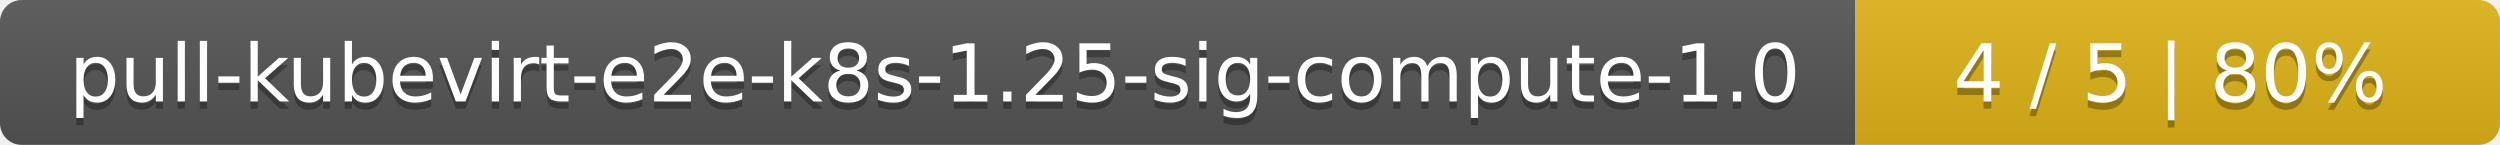
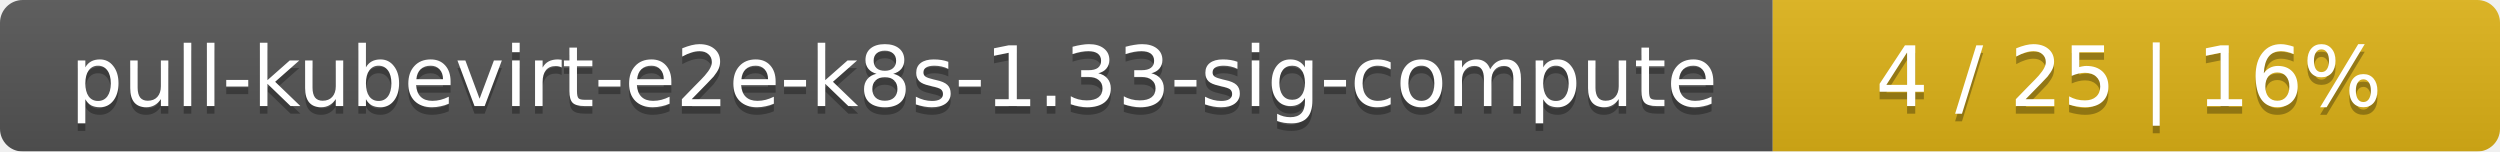
- <svg xmlns="http://www.w3.org/2000/svg" width="345" height="20">
+ <svg xmlns="http://www.w3.org/2000/svg" width="330" height="20">
  <linearGradient id="smooth" x2="0" y2="100%">
    <stop offset="0" stop-color="#bbb" stop-opacity=".1" />
    <stop offset="1" stop-opacity=".1" />
  </linearGradient>
  <mask id="round">
-     <rect width="345" height="20" rx="3" fill="#fff" />
+     <rect width="330" height="20" rx="3" fill="#fff" />
  </mask>
  <g mask="url(#round)">
-     <rect width="256" height="20" fill="#555" />
-     <rect x="256" width="89" height="20" fill="#dfb317" />
-     <rect width="345" height="20" fill="url(#smooth)" />
+     <rect width="234" height="20" fill="#555" />
+     <rect x="234" width="96" height="20" fill="#dfb317" />
+     <rect width="330" height="20" fill="url(#smooth)" />
  </g>
  <g fill="#fff" text-anchor="middle" font-family="DejaVu Sans,Verdana,Geneva,sans-serif" font-size="11">
-     <text x="129" y="15" fill="#010101" fill-opacity=".3">pull-kubevirt-e2e-k8s-1.25-sig-compute-1.0</text>
-     <text x="129" y="14">pull-kubevirt-e2e-k8s-1.25-sig-compute-1.0</text>
-     <text x="299.5" y="15" fill="#010101" fill-opacity=".3">4 / 5    |    80%</text>
-     <text x="299.5" y="14">4 / 5    |    80%</text>
+     <text x="118" y="15" fill="#010101" fill-opacity=".3">pull-kubevirt-e2e-k8s-1.33-sig-compute</text>
+     <text x="118" y="14">pull-kubevirt-e2e-k8s-1.33-sig-compute</text>
+     <text x="281" y="15" fill="#010101" fill-opacity=".3">4 / 25    |    16%</text>
+     <text x="281" y="14">4 / 25    |    16%</text>
  </g>
</svg>
